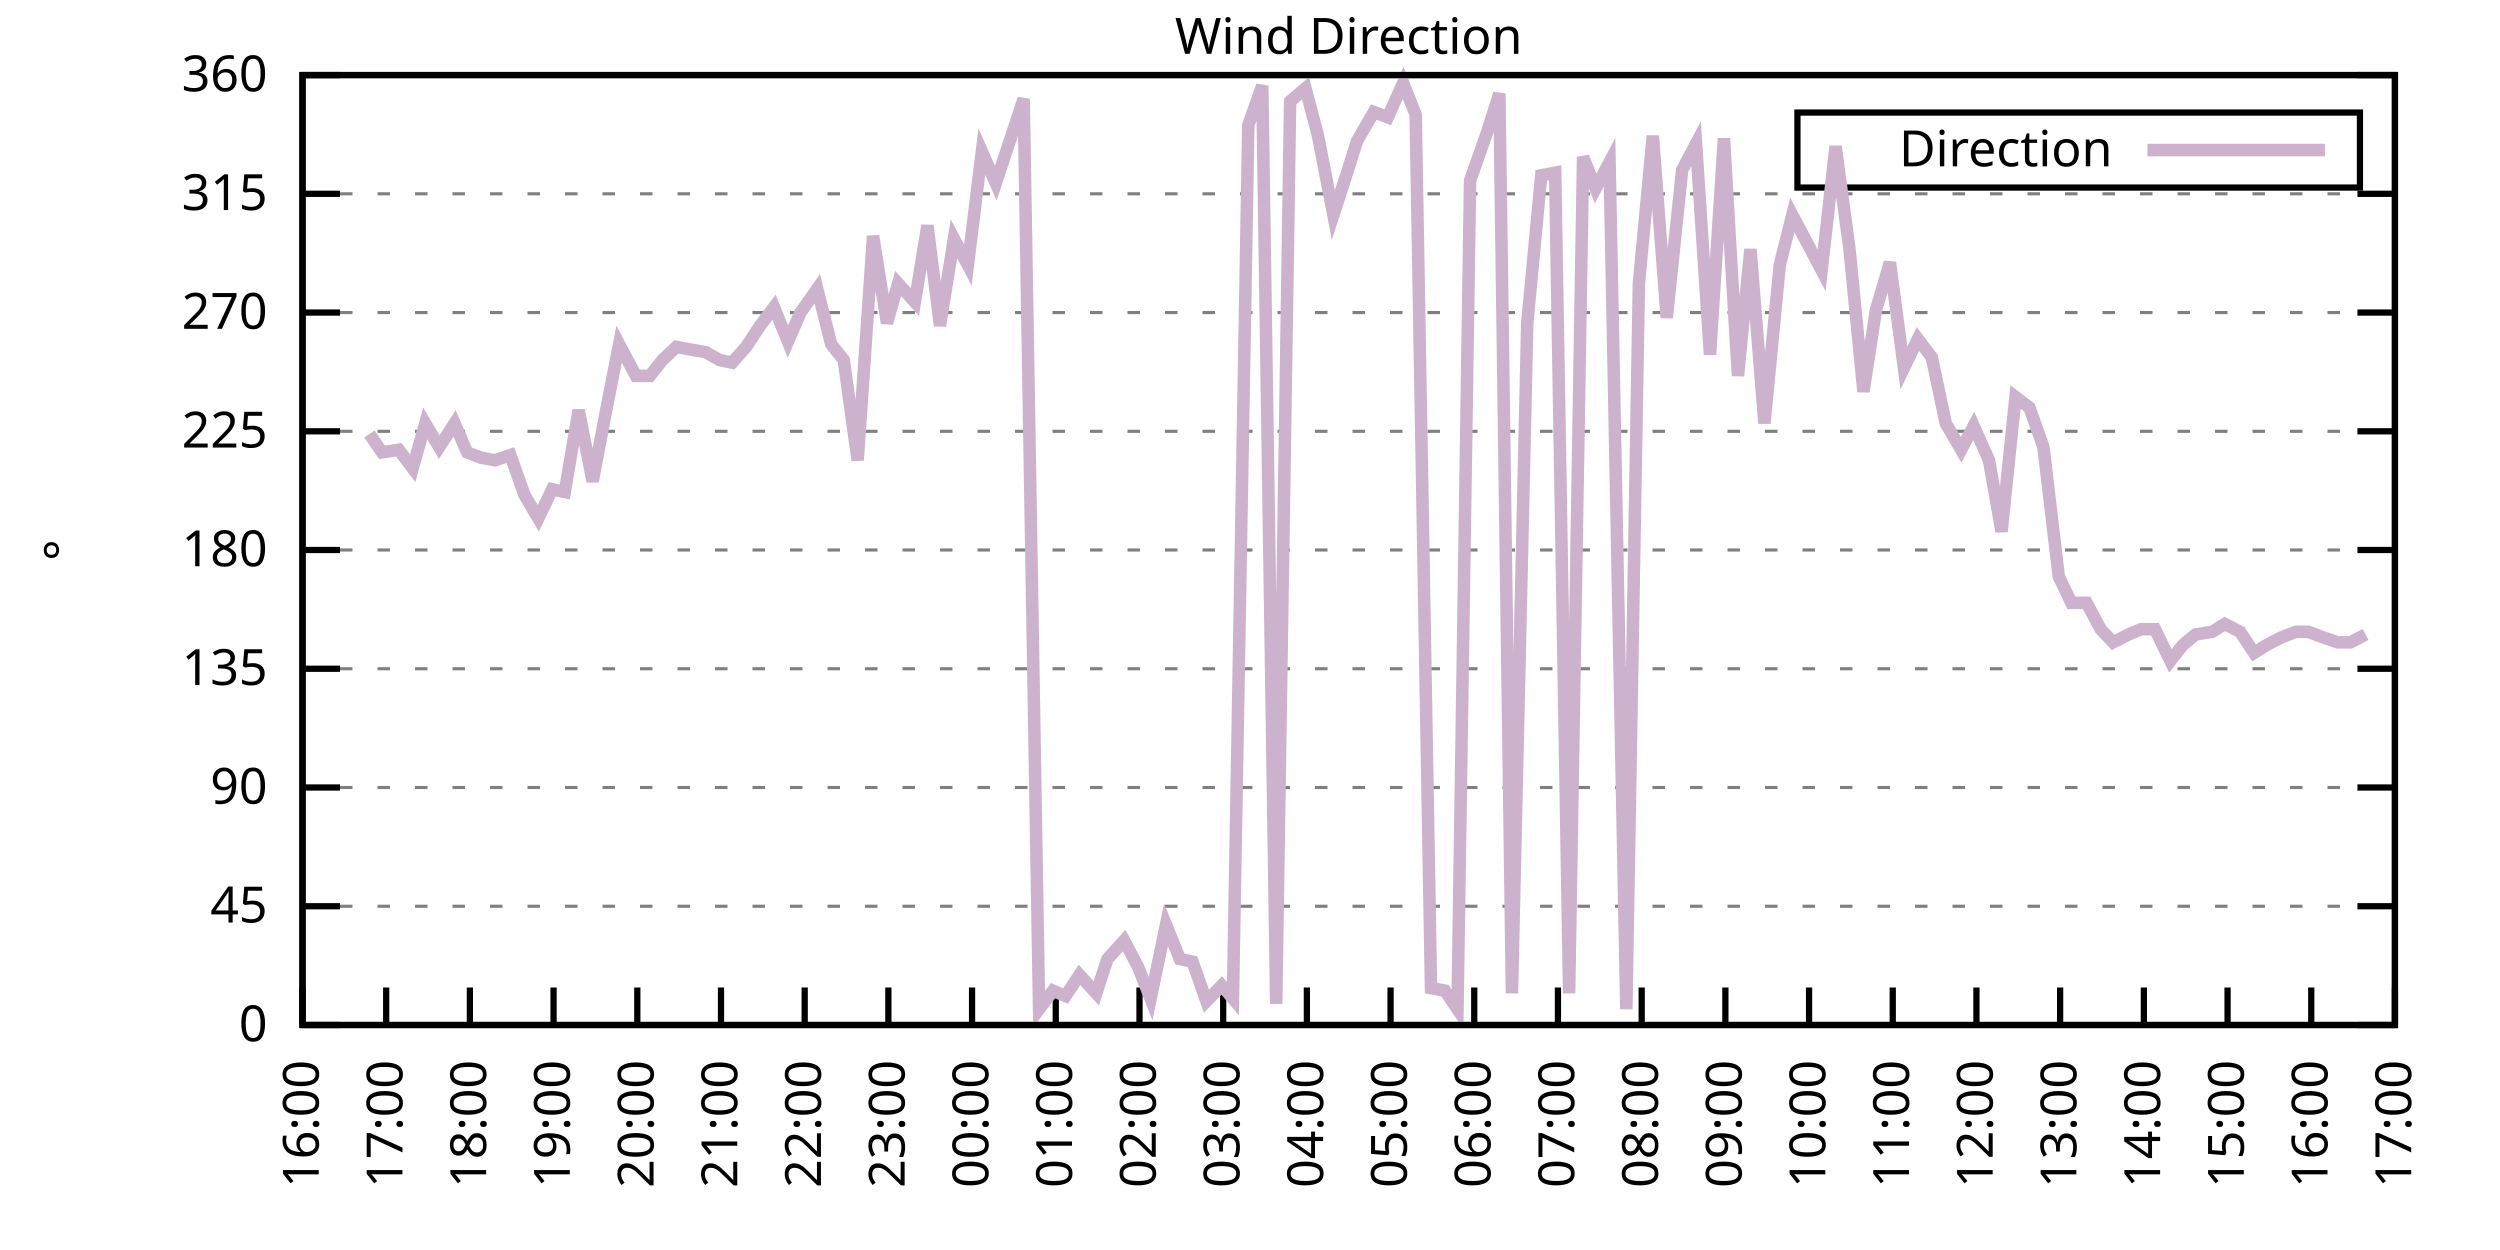
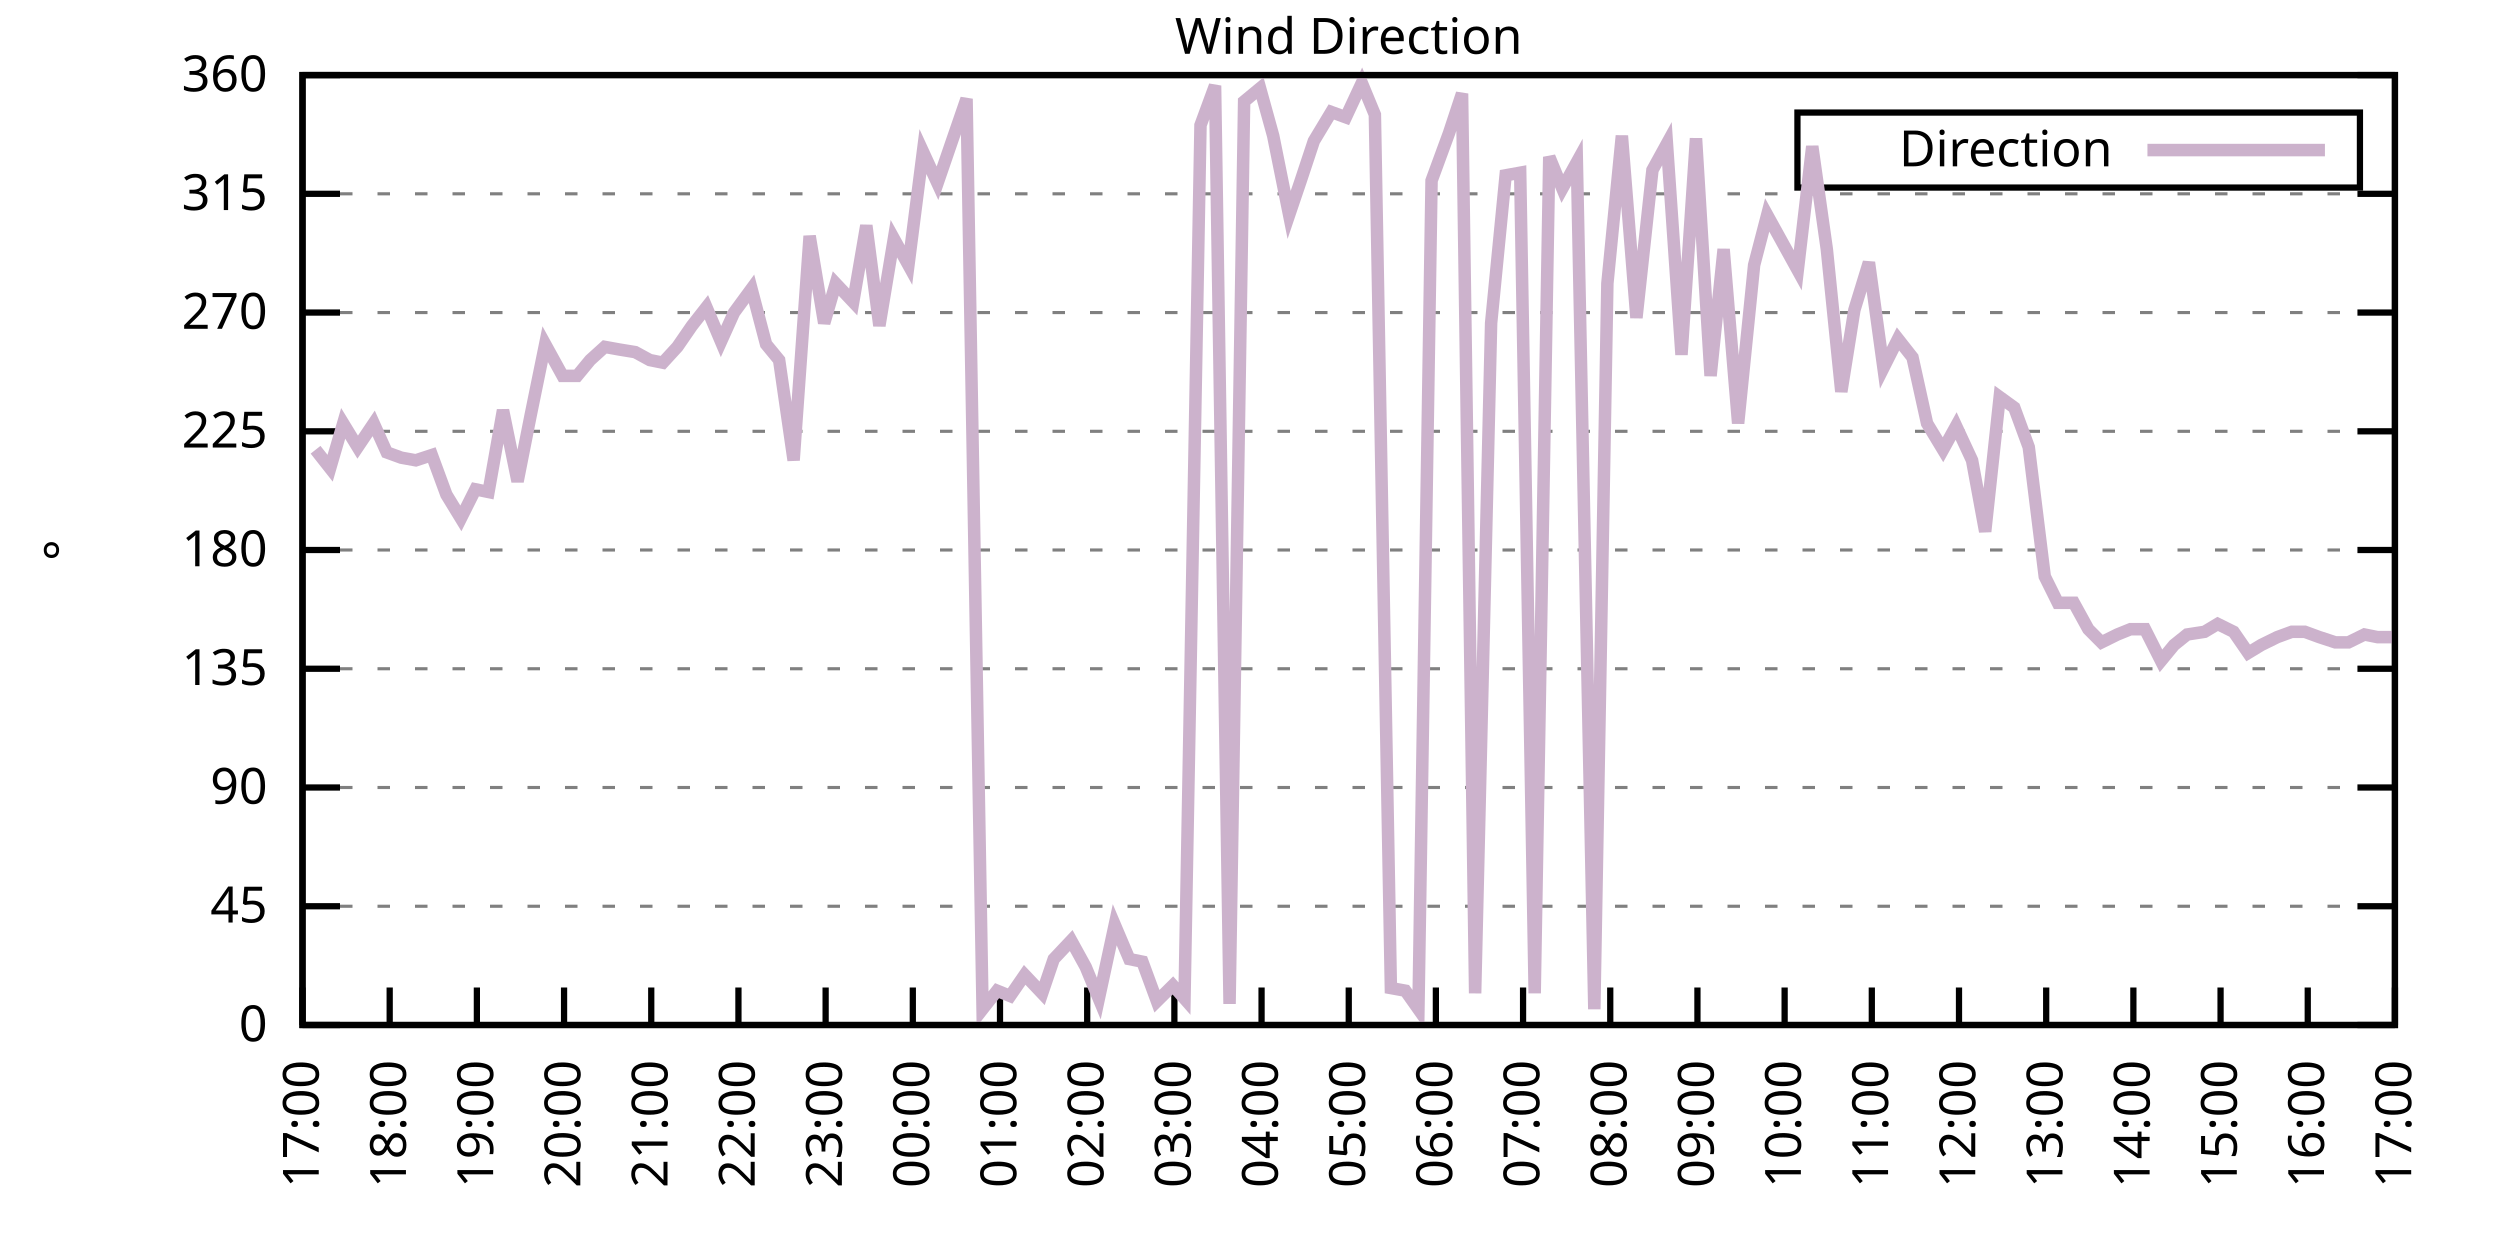
<svg xmlns="http://www.w3.org/2000/svg" xmlns:xlink="http://www.w3.org/1999/xlink" width="400" height="200" viewBox="0 0 400 200">
  <g id="gnuplot_canvas">
    <rect x="0" y="0" width="400" height="200" fill="none" />
    <defs>
      <circle id="gpDot" r="0.5" stroke-width="0.5" stroke="currentColor" />
      <path id="gpPt0" stroke-width="0.333" stroke="currentColor" d="M-1,0 h2 M0,-1 v2" />
      <path id="gpPt1" stroke-width="0.333" stroke="currentColor" d="M-1,-1 L1,1 M1,-1 L-1,1" />
      <path id="gpPt2" stroke-width="0.333" stroke="currentColor" d="M-1,0 L1,0 M0,-1 L0,1 M-1,-1 L1,1 M-1,1 L1,-1" />
      <rect id="gpPt3" stroke-width="0.333" stroke="currentColor" x="-1" y="-1" width="2" height="2" />
      <rect id="gpPt4" stroke-width="0.333" stroke="currentColor" fill="currentColor" x="-1" y="-1" width="2" height="2" />
      <circle id="gpPt5" stroke-width="0.333" stroke="currentColor" cx="0" cy="0" r="1" />
      <use xlink:href="#gpPt5" id="gpPt6" fill="currentColor" stroke="none" />
      <path id="gpPt7" stroke-width="0.333" stroke="currentColor" d="M0,-1.33 L-1.33,0.67 L1.33,0.67 z" />
      <use xlink:href="#gpPt7" id="gpPt8" fill="currentColor" stroke="none" />
      <use xlink:href="#gpPt7" id="gpPt9" stroke="currentColor" transform="rotate(180)" />
      <use xlink:href="#gpPt9" id="gpPt10" fill="currentColor" stroke="none" />
      <use xlink:href="#gpPt3" id="gpPt11" stroke="currentColor" transform="rotate(45)" />
      <use xlink:href="#gpPt11" id="gpPt12" fill="currentColor" stroke="none" />
      <path id="gpPt13" stroke-width="0.333" stroke="currentColor" d="M0,1.330 L1.265,0.411 L0.782,-1.067 L-0.782,-1.076 L-1.265,0.411 z" />
      <use xlink:href="#gpPt13" id="gpPt14" fill="currentColor" stroke="none" />
      <filter id="textbox" filterUnits="objectBoundingBox" x="0" y="0" height="1" width="1">
        <feFlood flood-color="white" flood-opacity="1" result="bgnd" />
        <feComposite in="SourceGraphic" in2="bgnd" operator="atop" />
      </filter>
      <filter id="greybox" filterUnits="objectBoundingBox" x="0" y="0" height="1" width="1">
        <feFlood flood-color="lightgrey" flood-opacity="1" result="grey" />
        <feComposite in="SourceGraphic" in2="grey" operator="atop" />
      </filter>
    </defs>
    <g fill="none" color="white" stroke="currentColor" stroke-width="1.00" stroke-linecap="butt" stroke-linejoin="miter">
</g>
    <g fill="none" color="black" stroke="currentColor" stroke-width="1.00" stroke-linecap="butt" stroke-linejoin="miter">
      <g stroke="none" shape-rendering="crispEdges">
        <polygon fill="rgb(255, 255, 255)" points="48.40,164.00 383.18,164.00 383.18,12.02 48.40,12.02 " />
      </g>
    </g>
    <g fill="none" color="black" stroke="currentColor" stroke-width="1.00" stroke-linecap="butt" stroke-linejoin="miter">
</g>
    <g fill="none" color="black" stroke="black" stroke-width="0.50" stroke-linecap="butt" stroke-linejoin="miter">
</g>
    <g fill="none" color="gray" stroke="currentColor" stroke-width="0.50" stroke-linecap="butt" stroke-linejoin="miter">
      <path stroke="gray" stroke-dasharray="2,4" class="gridline" d="M48.40,164.00 L383.19,164.00  " />
    </g>
    <g fill="none" color="gray" stroke="gray" stroke-width="1.00" stroke-linecap="butt" stroke-linejoin="miter">
</g>
    <g fill="none" color="black" stroke="currentColor" stroke-width="1.00" stroke-linecap="butt" stroke-linejoin="miter">
      <path stroke="black" d="M48.40,164.00 L54.40,164.00 M383.19,164.00 L377.19,164.00  " />
      <g transform="translate(42.80,166.60)" stroke="none" fill="black" font-family="Sans" font-size="8.00" text-anchor="end">
        <text>
          <tspan font-family="Sans"> 0</tspan>
        </text>
      </g>
    </g>
    <g fill="none" color="black" stroke="currentColor" stroke-width="1.00" stroke-linecap="butt" stroke-linejoin="miter">
</g>
    <g fill="none" color="black" stroke="black" stroke-width="0.50" stroke-linecap="butt" stroke-linejoin="miter">
</g>
    <g fill="none" color="gray" stroke="currentColor" stroke-width="0.50" stroke-linecap="butt" stroke-linejoin="miter">
      <path stroke="gray" stroke-dasharray="2,4" class="gridline" d="M48.40,145.00 L383.19,145.00  " />
    </g>
    <g fill="none" color="gray" stroke="gray" stroke-width="1.00" stroke-linecap="butt" stroke-linejoin="miter">
</g>
    <g fill="none" color="black" stroke="currentColor" stroke-width="1.00" stroke-linecap="butt" stroke-linejoin="miter">
      <path stroke="black" d="M48.40,145.00 L54.40,145.00 M383.19,145.00 L377.19,145.00  " />
      <g transform="translate(42.80,147.60)" stroke="none" fill="black" font-family="Sans" font-size="8.00" text-anchor="end">
        <text>
          <tspan font-family="Sans"> 45</tspan>
        </text>
      </g>
    </g>
    <g fill="none" color="black" stroke="currentColor" stroke-width="1.00" stroke-linecap="butt" stroke-linejoin="miter">
</g>
    <g fill="none" color="black" stroke="black" stroke-width="0.50" stroke-linecap="butt" stroke-linejoin="miter">
</g>
    <g fill="none" color="gray" stroke="currentColor" stroke-width="0.50" stroke-linecap="butt" stroke-linejoin="miter">
      <path stroke="gray" stroke-dasharray="2,4" class="gridline" d="M48.40,126.00 L383.19,126.00  " />
    </g>
    <g fill="none" color="gray" stroke="gray" stroke-width="1.00" stroke-linecap="butt" stroke-linejoin="miter">
</g>
    <g fill="none" color="black" stroke="currentColor" stroke-width="1.00" stroke-linecap="butt" stroke-linejoin="miter">
      <path stroke="black" d="M48.40,126.00 L54.40,126.00 M383.19,126.00 L377.19,126.00  " />
      <g transform="translate(42.80,128.60)" stroke="none" fill="black" font-family="Sans" font-size="8.00" text-anchor="end">
        <text>
          <tspan font-family="Sans"> 90</tspan>
        </text>
      </g>
    </g>
    <g fill="none" color="black" stroke="currentColor" stroke-width="1.00" stroke-linecap="butt" stroke-linejoin="miter">
</g>
    <g fill="none" color="black" stroke="black" stroke-width="0.50" stroke-linecap="butt" stroke-linejoin="miter">
</g>
    <g fill="none" color="gray" stroke="currentColor" stroke-width="0.50" stroke-linecap="butt" stroke-linejoin="miter">
      <path stroke="gray" stroke-dasharray="2,4" class="gridline" d="M48.40,107.00 L383.19,107.00  " />
    </g>
    <g fill="none" color="gray" stroke="gray" stroke-width="1.00" stroke-linecap="butt" stroke-linejoin="miter">
</g>
    <g fill="none" color="black" stroke="currentColor" stroke-width="1.00" stroke-linecap="butt" stroke-linejoin="miter">
      <path stroke="black" d="M48.40,107.00 L54.40,107.00 M383.19,107.00 L377.19,107.00  " />
      <g transform="translate(42.80,109.60)" stroke="none" fill="black" font-family="Sans" font-size="8.00" text-anchor="end">
        <text>
          <tspan font-family="Sans"> 135</tspan>
        </text>
      </g>
    </g>
    <g fill="none" color="black" stroke="currentColor" stroke-width="1.00" stroke-linecap="butt" stroke-linejoin="miter">
</g>
    <g fill="none" color="black" stroke="black" stroke-width="0.50" stroke-linecap="butt" stroke-linejoin="miter">
</g>
    <g fill="none" color="gray" stroke="currentColor" stroke-width="0.50" stroke-linecap="butt" stroke-linejoin="miter">
      <path stroke="gray" stroke-dasharray="2,4" class="gridline" d="M48.40,88.00 L383.19,88.00  " />
    </g>
    <g fill="none" color="gray" stroke="gray" stroke-width="1.00" stroke-linecap="butt" stroke-linejoin="miter">
</g>
    <g fill="none" color="black" stroke="currentColor" stroke-width="1.00" stroke-linecap="butt" stroke-linejoin="miter">
      <path stroke="black" d="M48.40,88.00 L54.40,88.00 M383.19,88.00 L377.19,88.00  " />
      <g transform="translate(42.80,90.60)" stroke="none" fill="black" font-family="Sans" font-size="8.00" text-anchor="end">
        <text>
          <tspan font-family="Sans"> 180</tspan>
        </text>
      </g>
    </g>
    <g fill="none" color="black" stroke="currentColor" stroke-width="1.00" stroke-linecap="butt" stroke-linejoin="miter">
</g>
    <g fill="none" color="black" stroke="black" stroke-width="0.50" stroke-linecap="butt" stroke-linejoin="miter">
</g>
    <g fill="none" color="gray" stroke="currentColor" stroke-width="0.50" stroke-linecap="butt" stroke-linejoin="miter">
      <path stroke="gray" stroke-dasharray="2,4" class="gridline" d="M48.40,69.01 L383.19,69.01  " />
    </g>
    <g fill="none" color="gray" stroke="gray" stroke-width="1.00" stroke-linecap="butt" stroke-linejoin="miter">
</g>
    <g fill="none" color="black" stroke="currentColor" stroke-width="1.00" stroke-linecap="butt" stroke-linejoin="miter">
      <path stroke="black" d="M48.40,69.01 L54.40,69.01 M383.19,69.01 L377.19,69.01  " />
      <g transform="translate(42.80,71.61)" stroke="none" fill="black" font-family="Sans" font-size="8.00" text-anchor="end">
        <text>
          <tspan font-family="Sans"> 225</tspan>
        </text>
      </g>
    </g>
    <g fill="none" color="black" stroke="currentColor" stroke-width="1.00" stroke-linecap="butt" stroke-linejoin="miter">
</g>
    <g fill="none" color="black" stroke="black" stroke-width="0.50" stroke-linecap="butt" stroke-linejoin="miter">
</g>
    <g fill="none" color="gray" stroke="currentColor" stroke-width="0.50" stroke-linecap="butt" stroke-linejoin="miter">
      <path stroke="gray" stroke-dasharray="2,4" class="gridline" d="M48.40,50.01 L383.19,50.01  " />
    </g>
    <g fill="none" color="gray" stroke="gray" stroke-width="1.00" stroke-linecap="butt" stroke-linejoin="miter">
</g>
    <g fill="none" color="black" stroke="currentColor" stroke-width="1.00" stroke-linecap="butt" stroke-linejoin="miter">
      <path stroke="black" d="M48.40,50.01 L54.40,50.01 M383.19,50.01 L377.19,50.01  " />
      <g transform="translate(42.80,52.61)" stroke="none" fill="black" font-family="Sans" font-size="8.00" text-anchor="end">
        <text>
          <tspan font-family="Sans"> 270</tspan>
        </text>
      </g>
    </g>
    <g fill="none" color="black" stroke="currentColor" stroke-width="1.00" stroke-linecap="butt" stroke-linejoin="miter">
</g>
    <g fill="none" color="black" stroke="black" stroke-width="0.50" stroke-linecap="butt" stroke-linejoin="miter">
</g>
    <g fill="none" color="gray" stroke="currentColor" stroke-width="0.50" stroke-linecap="butt" stroke-linejoin="miter">
      <path stroke="gray" stroke-dasharray="2,4" class="gridline" d="M48.40,31.01 L383.19,31.01  " />
    </g>
    <g fill="none" color="gray" stroke="gray" stroke-width="1.00" stroke-linecap="butt" stroke-linejoin="miter">
</g>
    <g fill="none" color="black" stroke="currentColor" stroke-width="1.00" stroke-linecap="butt" stroke-linejoin="miter">
      <path stroke="black" d="M48.40,31.01 L54.40,31.01 M383.19,31.01 L377.19,31.01  " />
      <g transform="translate(42.80,33.61)" stroke="none" fill="black" font-family="Sans" font-size="8.00" text-anchor="end">
        <text>
          <tspan font-family="Sans"> 315</tspan>
        </text>
      </g>
    </g>
    <g fill="none" color="black" stroke="currentColor" stroke-width="1.00" stroke-linecap="butt" stroke-linejoin="miter">
</g>
    <g fill="none" color="black" stroke="black" stroke-width="0.50" stroke-linecap="butt" stroke-linejoin="miter">
</g>
    <g fill="none" color="gray" stroke="currentColor" stroke-width="0.50" stroke-linecap="butt" stroke-linejoin="miter">
      <path stroke="gray" stroke-dasharray="2,4" class="gridline" d="M48.40,12.01 L383.19,12.01  " />
    </g>
    <g fill="none" color="gray" stroke="gray" stroke-width="1.00" stroke-linecap="butt" stroke-linejoin="miter">
</g>
    <g fill="none" color="black" stroke="currentColor" stroke-width="1.00" stroke-linecap="butt" stroke-linejoin="miter">
      <path stroke="black" d="M48.40,12.01 L54.40,12.01 M383.19,12.01 L377.19,12.01  " />
      <g transform="translate(42.80,14.61)" stroke="none" fill="black" font-family="Sans" font-size="8.00" text-anchor="end">
        <text>
          <tspan font-family="Sans"> 360</tspan>
        </text>
      </g>
    </g>
    <g fill="none" color="black" stroke="currentColor" stroke-width="1.00" stroke-linecap="butt" stroke-linejoin="miter">
      <path stroke="black" d="M48.40,164.00 L48.40,158.00  " />
      <g transform="translate(51.00,169.60) rotate(270.00)" stroke="none" fill="black" font-family="Sans" font-size="8.00" text-anchor="end">
        <text>
-           <tspan font-family="Sans">16:00</tspan>
-         </text>
-       </g>
-     </g>
-     <g fill="none" color="black" stroke="currentColor" stroke-width="1.00" stroke-linecap="butt" stroke-linejoin="miter">
-       <path stroke="black" d="M61.79,164.00 L61.79,158.00  " />
-       <g transform="translate(64.39,169.60) rotate(270.00)" stroke="none" fill="black" font-family="Sans" font-size="8.00" text-anchor="end">
-         <text>
          <tspan font-family="Sans">17:00</tspan>
        </text>
      </g>
    </g>
    <g fill="none" color="black" stroke="currentColor" stroke-width="1.00" stroke-linecap="butt" stroke-linejoin="miter">
-       <path stroke="black" d="M75.18,164.00 L75.18,158.00  " />
-       <g transform="translate(77.78,169.60) rotate(270.00)" stroke="none" fill="black" font-family="Sans" font-size="8.00" text-anchor="end">
+       <path stroke="black" d="M62.35,164.00 L62.35,158.00  " />
+       <g transform="translate(64.95,169.60) rotate(270.00)" stroke="none" fill="black" font-family="Sans" font-size="8.00" text-anchor="end">
        <text>
          <tspan font-family="Sans">18:00</tspan>
        </text>
      </g>
    </g>
    <g fill="none" color="black" stroke="currentColor" stroke-width="1.00" stroke-linecap="butt" stroke-linejoin="miter">
-       <path stroke="black" d="M88.57,164.00 L88.57,158.00  " />
-       <g transform="translate(91.17,169.60) rotate(270.00)" stroke="none" fill="black" font-family="Sans" font-size="8.00" text-anchor="end">
+       <path stroke="black" d="M76.30,164.00 L76.30,158.00  " />
+       <g transform="translate(78.90,169.60) rotate(270.00)" stroke="none" fill="black" font-family="Sans" font-size="8.00" text-anchor="end">
        <text>
          <tspan font-family="Sans">19:00</tspan>
        </text>
      </g>
    </g>
    <g fill="none" color="black" stroke="currentColor" stroke-width="1.00" stroke-linecap="butt" stroke-linejoin="miter">
-       <path stroke="black" d="M101.97,164.00 L101.97,158.00  " />
-       <g transform="translate(104.57,169.60) rotate(270.00)" stroke="none" fill="black" font-family="Sans" font-size="8.00" text-anchor="end">
+       <path stroke="black" d="M90.25,164.00 L90.25,158.00  " />
+       <g transform="translate(92.85,169.60) rotate(270.00)" stroke="none" fill="black" font-family="Sans" font-size="8.00" text-anchor="end">
        <text>
          <tspan font-family="Sans">20:00</tspan>
        </text>
      </g>
    </g>
    <g fill="none" color="black" stroke="currentColor" stroke-width="1.00" stroke-linecap="butt" stroke-linejoin="miter">
-       <path stroke="black" d="M115.36,164.00 L115.36,158.00  " />
-       <g transform="translate(117.96,169.60) rotate(270.00)" stroke="none" fill="black" font-family="Sans" font-size="8.00" text-anchor="end">
+       <path stroke="black" d="M104.20,164.00 L104.20,158.00  " />
+       <g transform="translate(106.80,169.60) rotate(270.00)" stroke="none" fill="black" font-family="Sans" font-size="8.00" text-anchor="end">
        <text>
          <tspan font-family="Sans">21:00</tspan>
        </text>
      </g>
    </g>
    <g fill="none" color="black" stroke="currentColor" stroke-width="1.00" stroke-linecap="butt" stroke-linejoin="miter">
-       <path stroke="black" d="M128.75,164.00 L128.75,158.00  " />
-       <g transform="translate(131.35,169.60) rotate(270.00)" stroke="none" fill="black" font-family="Sans" font-size="8.00" text-anchor="end">
+       <path stroke="black" d="M118.15,164.00 L118.15,158.00  " />
+       <g transform="translate(120.75,169.60) rotate(270.00)" stroke="none" fill="black" font-family="Sans" font-size="8.00" text-anchor="end">
        <text>
          <tspan font-family="Sans">22:00</tspan>
        </text>
      </g>
    </g>
    <g fill="none" color="black" stroke="currentColor" stroke-width="1.00" stroke-linecap="butt" stroke-linejoin="miter">
-       <path stroke="black" d="M142.14,164.00 L142.14,158.00  " />
-       <g transform="translate(144.74,169.60) rotate(270.00)" stroke="none" fill="black" font-family="Sans" font-size="8.00" text-anchor="end">
+       <path stroke="black" d="M132.10,164.00 L132.10,158.00  " />
+       <g transform="translate(134.70,169.60) rotate(270.00)" stroke="none" fill="black" font-family="Sans" font-size="8.00" text-anchor="end">
        <text>
          <tspan font-family="Sans">23:00</tspan>
        </text>
      </g>
    </g>
    <g fill="none" color="black" stroke="currentColor" stroke-width="1.00" stroke-linecap="butt" stroke-linejoin="miter">
-       <path stroke="black" d="M155.53,164.00 L155.53,158.00  " />
-       <g transform="translate(158.13,169.60) rotate(270.00)" stroke="none" fill="black" font-family="Sans" font-size="8.00" text-anchor="end">
+       <path stroke="black" d="M146.05,164.00 L146.05,158.00  " />
+       <g transform="translate(148.65,169.60) rotate(270.00)" stroke="none" fill="black" font-family="Sans" font-size="8.00" text-anchor="end">
        <text>
          <tspan font-family="Sans">00:00</tspan>
        </text>
      </g>
    </g>
    <g fill="none" color="black" stroke="currentColor" stroke-width="1.00" stroke-linecap="butt" stroke-linejoin="miter">
-       <path stroke="black" d="M168.92,164.00 L168.92,158.00  " />
-       <g transform="translate(171.52,169.60) rotate(270.00)" stroke="none" fill="black" font-family="Sans" font-size="8.00" text-anchor="end">
+       <path stroke="black" d="M160.00,164.00 L160.00,158.00  " />
+       <g transform="translate(162.60,169.60) rotate(270.00)" stroke="none" fill="black" font-family="Sans" font-size="8.00" text-anchor="end">
        <text>
          <tspan font-family="Sans">01:00</tspan>
        </text>
      </g>
    </g>
    <g fill="none" color="black" stroke="currentColor" stroke-width="1.00" stroke-linecap="butt" stroke-linejoin="miter">
-       <path stroke="black" d="M182.32,164.00 L182.32,158.00  " />
-       <g transform="translate(184.92,169.60) rotate(270.00)" stroke="none" fill="black" font-family="Sans" font-size="8.00" text-anchor="end">
+       <path stroke="black" d="M173.95,164.00 L173.95,158.00  " />
+       <g transform="translate(176.55,169.60) rotate(270.00)" stroke="none" fill="black" font-family="Sans" font-size="8.00" text-anchor="end">
        <text>
          <tspan font-family="Sans">02:00</tspan>
        </text>
      </g>
    </g>
    <g fill="none" color="black" stroke="currentColor" stroke-width="1.00" stroke-linecap="butt" stroke-linejoin="miter">
-       <path stroke="black" d="M195.71,164.00 L195.71,158.00  " />
-       <g transform="translate(198.31,169.60) rotate(270.00)" stroke="none" fill="black" font-family="Sans" font-size="8.00" text-anchor="end">
+       <path stroke="black" d="M187.90,164.00 L187.90,158.00  " />
+       <g transform="translate(190.50,169.60) rotate(270.00)" stroke="none" fill="black" font-family="Sans" font-size="8.00" text-anchor="end">
        <text>
          <tspan font-family="Sans">03:00</tspan>
        </text>
      </g>
    </g>
    <g fill="none" color="black" stroke="currentColor" stroke-width="1.00" stroke-linecap="butt" stroke-linejoin="miter">
-       <path stroke="black" d="M209.10,164.00 L209.10,158.00  " />
-       <g transform="translate(211.70,169.60) rotate(270.00)" stroke="none" fill="black" font-family="Sans" font-size="8.00" text-anchor="end">
+       <path stroke="black" d="M201.85,164.00 L201.85,158.00  " />
+       <g transform="translate(204.45,169.60) rotate(270.00)" stroke="none" fill="black" font-family="Sans" font-size="8.00" text-anchor="end">
        <text>
          <tspan font-family="Sans">04:00</tspan>
        </text>
      </g>
    </g>
    <g fill="none" color="black" stroke="currentColor" stroke-width="1.00" stroke-linecap="butt" stroke-linejoin="miter">
-       <path stroke="black" d="M222.49,164.00 L222.49,158.00  " />
-       <g transform="translate(225.09,169.60) rotate(270.00)" stroke="none" fill="black" font-family="Sans" font-size="8.00" text-anchor="end">
+       <path stroke="black" d="M215.80,164.00 L215.80,158.00  " />
+       <g transform="translate(218.40,169.60) rotate(270.00)" stroke="none" fill="black" font-family="Sans" font-size="8.00" text-anchor="end">
        <text>
          <tspan font-family="Sans">05:00</tspan>
        </text>
      </g>
    </g>
    <g fill="none" color="black" stroke="currentColor" stroke-width="1.00" stroke-linecap="butt" stroke-linejoin="miter">
-       <path stroke="black" d="M235.88,164.00 L235.88,158.00  " />
-       <g transform="translate(238.48,169.60) rotate(270.00)" stroke="none" fill="black" font-family="Sans" font-size="8.00" text-anchor="end">
+       <path stroke="black" d="M229.74,164.00 L229.74,158.00  " />
+       <g transform="translate(232.34,169.60) rotate(270.00)" stroke="none" fill="black" font-family="Sans" font-size="8.00" text-anchor="end">
        <text>
          <tspan font-family="Sans">06:00</tspan>
        </text>
      </g>
    </g>
    <g fill="none" color="black" stroke="currentColor" stroke-width="1.00" stroke-linecap="butt" stroke-linejoin="miter">
-       <path stroke="black" d="M249.27,164.00 L249.27,158.00  " />
-       <g transform="translate(251.87,169.60) rotate(270.00)" stroke="none" fill="black" font-family="Sans" font-size="8.00" text-anchor="end">
+       <path stroke="black" d="M243.69,164.00 L243.69,158.00  " />
+       <g transform="translate(246.29,169.60) rotate(270.00)" stroke="none" fill="black" font-family="Sans" font-size="8.00" text-anchor="end">
        <text>
          <tspan font-family="Sans">07:00</tspan>
        </text>
      </g>
    </g>
    <g fill="none" color="black" stroke="currentColor" stroke-width="1.00" stroke-linecap="butt" stroke-linejoin="miter">
-       <path stroke="black" d="M262.67,164.00 L262.67,158.00  " />
-       <g transform="translate(265.27,169.60) rotate(270.00)" stroke="none" fill="black" font-family="Sans" font-size="8.00" text-anchor="end">
+       <path stroke="black" d="M257.64,164.00 L257.64,158.00  " />
+       <g transform="translate(260.24,169.60) rotate(270.00)" stroke="none" fill="black" font-family="Sans" font-size="8.00" text-anchor="end">
        <text>
          <tspan font-family="Sans">08:00</tspan>
        </text>
      </g>
    </g>
    <g fill="none" color="black" stroke="currentColor" stroke-width="1.00" stroke-linecap="butt" stroke-linejoin="miter">
-       <path stroke="black" d="M276.06,164.00 L276.06,158.00  " />
-       <g transform="translate(278.66,169.60) rotate(270.00)" stroke="none" fill="black" font-family="Sans" font-size="8.00" text-anchor="end">
+       <path stroke="black" d="M271.59,164.00 L271.59,158.00  " />
+       <g transform="translate(274.19,169.60) rotate(270.00)" stroke="none" fill="black" font-family="Sans" font-size="8.00" text-anchor="end">
        <text>
          <tspan font-family="Sans">09:00</tspan>
        </text>
      </g>
    </g>
    <g fill="none" color="black" stroke="currentColor" stroke-width="1.00" stroke-linecap="butt" stroke-linejoin="miter">
-       <path stroke="black" d="M289.45,164.00 L289.45,158.00  " />
-       <g transform="translate(292.05,169.60) rotate(270.00)" stroke="none" fill="black" font-family="Sans" font-size="8.00" text-anchor="end">
+       <path stroke="black" d="M285.54,164.00 L285.54,158.00  " />
+       <g transform="translate(288.14,169.60) rotate(270.00)" stroke="none" fill="black" font-family="Sans" font-size="8.00" text-anchor="end">
        <text>
          <tspan font-family="Sans">10:00</tspan>
        </text>
      </g>
    </g>
    <g fill="none" color="black" stroke="currentColor" stroke-width="1.00" stroke-linecap="butt" stroke-linejoin="miter">
-       <path stroke="black" d="M302.84,164.00 L302.84,158.00  " />
-       <g transform="translate(305.44,169.60) rotate(270.00)" stroke="none" fill="black" font-family="Sans" font-size="8.00" text-anchor="end">
+       <path stroke="black" d="M299.49,164.00 L299.49,158.00  " />
+       <g transform="translate(302.09,169.60) rotate(270.00)" stroke="none" fill="black" font-family="Sans" font-size="8.00" text-anchor="end">
        <text>
          <tspan font-family="Sans">11:00</tspan>
        </text>
      </g>
    </g>
    <g fill="none" color="black" stroke="currentColor" stroke-width="1.00" stroke-linecap="butt" stroke-linejoin="miter">
-       <path stroke="black" d="M316.23,164.00 L316.23,158.00  " />
-       <g transform="translate(318.83,169.60) rotate(270.00)" stroke="none" fill="black" font-family="Sans" font-size="8.00" text-anchor="end">
+       <path stroke="black" d="M313.44,164.00 L313.44,158.00  " />
+       <g transform="translate(316.04,169.60) rotate(270.00)" stroke="none" fill="black" font-family="Sans" font-size="8.00" text-anchor="end">
        <text>
          <tspan font-family="Sans">12:00</tspan>
        </text>
      </g>
    </g>
    <g fill="none" color="black" stroke="currentColor" stroke-width="1.00" stroke-linecap="butt" stroke-linejoin="miter">
-       <path stroke="black" d="M329.62,164.00 L329.62,158.00  " />
-       <g transform="translate(332.22,169.60) rotate(270.00)" stroke="none" fill="black" font-family="Sans" font-size="8.00" text-anchor="end">
+       <path stroke="black" d="M327.39,164.00 L327.39,158.00  " />
+       <g transform="translate(329.99,169.60) rotate(270.00)" stroke="none" fill="black" font-family="Sans" font-size="8.00" text-anchor="end">
        <text>
          <tspan font-family="Sans">13:00</tspan>
        </text>
      </g>
    </g>
    <g fill="none" color="black" stroke="currentColor" stroke-width="1.00" stroke-linecap="butt" stroke-linejoin="miter">
-       <path stroke="black" d="M343.02,164.00 L343.02,158.00  " />
-       <g transform="translate(345.62,169.60) rotate(270.00)" stroke="none" fill="black" font-family="Sans" font-size="8.00" text-anchor="end">
+       <path stroke="black" d="M341.34,164.00 L341.34,158.00  " />
+       <g transform="translate(343.94,169.60) rotate(270.00)" stroke="none" fill="black" font-family="Sans" font-size="8.00" text-anchor="end">
        <text>
          <tspan font-family="Sans">14:00</tspan>
        </text>
      </g>
    </g>
    <g fill="none" color="black" stroke="currentColor" stroke-width="1.00" stroke-linecap="butt" stroke-linejoin="miter">
-       <path stroke="black" d="M356.41,164.00 L356.41,158.00  " />
-       <g transform="translate(359.01,169.60) rotate(270.00)" stroke="none" fill="black" font-family="Sans" font-size="8.00" text-anchor="end">
+       <path stroke="black" d="M355.29,164.00 L355.29,158.00  " />
+       <g transform="translate(357.89,169.60) rotate(270.00)" stroke="none" fill="black" font-family="Sans" font-size="8.00" text-anchor="end">
        <text>
          <tspan font-family="Sans">15:00</tspan>
        </text>
      </g>
    </g>
    <g fill="none" color="black" stroke="currentColor" stroke-width="1.00" stroke-linecap="butt" stroke-linejoin="miter">
-       <path stroke="black" d="M369.80,164.00 L369.80,158.00  " />
-       <g transform="translate(372.40,169.60) rotate(270.00)" stroke="none" fill="black" font-family="Sans" font-size="8.00" text-anchor="end">
+       <path stroke="black" d="M369.24,164.00 L369.24,158.00  " />
+       <g transform="translate(371.84,169.60) rotate(270.00)" stroke="none" fill="black" font-family="Sans" font-size="8.00" text-anchor="end">
        <text>
          <tspan font-family="Sans">16:00</tspan>
        </text>
      </g>
    </g>
    <g fill="none" color="black" stroke="currentColor" stroke-width="1.00" stroke-linecap="butt" stroke-linejoin="miter">
      <path stroke="black" d="M383.19,164.00 L383.19,158.00  " />
      <g transform="translate(385.79,169.60) rotate(270.00)" stroke="none" fill="black" font-family="Sans" font-size="8.00" text-anchor="end">
        <text>
          <tspan font-family="Sans">17:00</tspan>
        </text>
      </g>
    </g>
    <g fill="none" color="black" stroke="currentColor" stroke-width="1.00" stroke-linecap="butt" stroke-linejoin="miter">
</g>
    <g fill="none" color="black" stroke="currentColor" stroke-width="1.00" stroke-linecap="butt" stroke-linejoin="miter">
      <path stroke="black" d="M48.40,12.01 L48.40,164.00 L383.19,164.00 L383.19,12.01 L48.40,12.01 Z  " />
    </g>
    <g fill="none" color="black" stroke="currentColor" stroke-width="1.00" stroke-linecap="butt" stroke-linejoin="miter">
</g>
    <g fill="none" color="black" stroke="currentColor" stroke-width="1.00" stroke-linecap="butt" stroke-linejoin="miter">
      <path stroke="black" d="M287.59,30.01 L287.59,18.01 L377.59,18.01 L377.59,30.01 L287.59,30.01 Z  " />
    </g>
    <g id="Wind_direction_plot_1">
      <g fill="none" color="white" stroke="black" stroke-width="2.00" stroke-linecap="butt" stroke-linejoin="miter">
</g>
      <g fill="none" color="black" stroke="currentColor" stroke-width="2.00" stroke-linecap="butt" stroke-linejoin="miter">
        <g transform="translate(337.99,26.61)" stroke="none" fill="black" font-family="Sans" font-size="8.00" text-anchor="end">
          <text>
            <tspan font-family="Sans">Direction</tspan>
          </text>
        </g>
      </g>
      <g fill="none" color="black" stroke="currentColor" stroke-width="2.00" stroke-linecap="butt" stroke-linejoin="miter">
-         <path stroke="rgb(204, 178, 204)" d="M343.59,24.01 L371.99,24.01 M59.11,69.43 L61.12,72.38 L63.80,71.96 L66.03,74.92 L68.04,67.74 L70.27,71.54   L72.73,67.74 L74.74,72.38 L76.97,73.23 L79.20,73.65 L81.66,72.81 L83.89,79.14 L86.12,82.94 L88.35,78.29   L90.36,78.72 L92.59,65.63 L94.82,77.03 L96.83,66.47 L99.06,55.07 L101.74,60.14 L103.98,60.14 L105.98,57.61   L108.22,55.50 L110.45,55.92 L112.90,56.34 L115.13,57.61 L117.14,58.03 L119.38,55.50 L121.61,52.12 L123.84,49.16   L126.07,54.65 L128.08,50.01 L130.76,46.21 L132.99,55.07 L135.00,57.61 L137.23,73.65 L139.69,37.76 L141.92,51.70   L143.70,45.36 L146.38,48.32 L148.39,36.08 L150.40,52.12 L152.63,38.19 L154.86,42.41 L157.10,24.25 L159.33,29.32   L161.56,22.56 L163.79,15.81 L166.25,161.47 L168.48,158.51 L170.49,159.36 L172.72,155.98 L175.40,158.93 L177.18,153.45   L179.86,150.49 L182.09,154.71 L184.10,159.78 L186.56,147.96 L188.79,153.45 L190.80,153.87 L193.03,160.20 L195.48,157.67   L197.27,159.78 L199.73,20.03 L201.96,13.70 L204.19,160.62 L206.42,16.23 L208.88,14.12 L210.88,21.72 L213.34,34.39   L215.13,28.90 L217.13,22.56 L219.81,17.92 L222.04,18.77 L224.50,13.28 L226.51,18.34 L228.96,158.09 L231.20,158.51   L233.20,161.47 L235.21,28.90 L237.89,21.30 L239.90,14.97 L241.91,158.93 L244.36,51.70 L246.60,28.05 L248.83,27.63   L251.06,158.93 L253.29,25.10 L255.30,30.16 L257.53,25.94 L260.21,161.47 L262.22,45.36 L264.45,21.72 L266.68,50.85   L269.14,27.21 L271.37,22.99 L273.60,56.76 L275.83,22.14 L278.07,60.14 L280.07,39.87 L282.31,67.74 L284.76,42.41   L286.77,34.39 L291.46,43.25 L293.69,23.41 L295.92,39.87 L298.15,62.67 L300.16,49.59 L302.39,41.99 L304.63,58.87   L306.86,54.23 L309.09,57.18 L311.32,67.74 L313.78,71.96 L315.79,68.16 L318.24,73.65 L320.25,85.05 L322.48,63.52   L324.71,65.21 L326.95,71.54 L329.40,92.23 L331.41,96.45 L333.86,96.45 L336.10,100.67 L338.10,102.78 L340.56,101.52   L342.57,100.67 L344.80,100.67 L347.26,105.74 L349.26,103.20 L351.27,101.52 L353.95,101.09 L355.96,99.83 L358.42,101.09   L360.65,104.47 L362.66,103.20 L365.11,101.94 L367.34,101.09 L369.35,101.09 L371.58,101.94 L374.04,102.78 L376.05,102.78   L378.50,101.52  " />
+         <path stroke="rgb(204, 178, 204)" d="M343.59,24.01 L371.99,24.01 M50.49,71.96 L52.82,74.92 L54.91,67.74 L57.23,71.54 L59.79,67.74 L61.88,72.38   L64.21,73.23 L66.53,73.65 L69.09,72.81 L71.42,79.14 L73.74,82.94 L76.07,78.29 L78.16,78.72 L80.48,65.63   L82.81,77.03 L84.90,66.47 L87.23,55.07 L90.02,60.14 L92.34,60.14 L94.43,57.61 L96.76,55.50 L99.08,55.92   L101.64,56.34 L103.97,57.61 L106.06,58.03 L108.38,55.50 L110.71,52.12 L113.03,49.16 L115.36,54.65 L117.45,50.01   L120.24,46.21 L122.57,55.07 L124.66,57.61 L126.98,73.65 L129.54,37.76 L131.87,51.70 L133.72,45.36 L136.51,48.32   L138.61,36.08 L140.70,52.12 L143.02,38.19 L145.35,42.41 L147.67,24.25 L150.00,29.32 L152.32,22.56 L154.65,15.81   L157.21,161.47 L159.53,158.51 L161.62,159.36 L163.95,155.98 L166.74,158.93 L168.60,153.45 L171.39,150.49 L173.71,154.71   L175.81,159.78 L178.36,147.96 L180.69,153.45 L182.78,153.87 L185.11,160.20 L187.66,157.67 L189.52,159.78 L192.08,20.03   L194.41,13.70 L196.73,160.62 L199.06,16.23 L201.61,14.12 L203.71,21.72 L206.26,34.39 L208.12,28.90 L210.22,22.56   L213.01,17.92 L215.33,18.77 L217.89,13.28 L219.98,18.34 L222.54,158.09 L224.86,158.51 L226.95,161.47 L229.05,28.90   L231.84,21.30 L233.93,14.97 L236.02,158.93 L238.58,51.70 L240.90,28.05 L243.23,27.63 L245.55,158.93 L247.88,25.10   L249.97,30.16 L252.30,25.94 L255.09,161.47 L257.18,45.36 L259.50,21.72 L261.83,50.85 L264.39,27.21 L266.71,22.99   L269.04,56.76 L271.36,22.14 L273.69,60.14 L275.78,39.87 L278.10,67.74 L280.66,42.41 L282.75,34.39 L287.64,43.25   L289.96,23.41 L292.29,39.87 L294.61,62.67 L296.70,49.59 L299.03,41.99 L301.35,58.87 L303.68,54.23 L306.00,57.18   L308.33,67.74 L310.88,71.96 L312.98,68.16 L315.53,73.65 L317.63,85.05 L319.95,63.52 L322.28,65.21 L324.60,71.54   L327.16,92.23 L329.25,96.45 L331.81,96.45 L334.13,100.67 L336.23,102.78 L338.78,101.52 L340.88,100.67 L343.20,100.67   L345.76,105.74 L347.85,103.20 L349.94,101.52 L352.73,101.09 L354.83,99.83 L357.38,101.09 L359.71,104.47 L361.80,103.20   L364.36,101.94 L366.68,101.09 L368.78,101.09 L371.10,101.94 L373.66,102.78 L375.75,102.78 L378.31,101.52 L380.40,101.94   L382.73,101.94  " />
      </g>
    </g>
    <g fill="none" color="black" stroke="currentColor" stroke-width="2.00" stroke-linecap="butt" stroke-linejoin="miter">
</g>
    <g fill="none" color="black" stroke="black" stroke-width="1.00" stroke-linecap="butt" stroke-linejoin="miter">
</g>
    <g fill="none" color="black" stroke="currentColor" stroke-width="1.00" stroke-linecap="butt" stroke-linejoin="miter">
      <path stroke="black" d="M48.40,12.01 L48.40,164.00 L383.19,164.00 L383.19,12.01 L48.40,12.01 Z  " />
      <g transform="translate(12.80,88.01) rotate(270.00)" stroke="none" fill="black" font-family="Sans" font-size="8.00" text-anchor="middle">
        <text>
          <tspan font-family="Sans">°</tspan>
        </text>
      </g>
    </g>
    <g fill="none" color="black" stroke="currentColor" stroke-width="1.00" stroke-linecap="butt" stroke-linejoin="miter">
</g>
    <g fill="none" color="black" stroke="currentColor" stroke-width="1.00" stroke-linecap="butt" stroke-linejoin="miter">
      <g transform="translate(215.79,8.61)" stroke="none" fill="black" font-family="Sans" font-size="8.00" text-anchor="middle">
        <text>
          <tspan font-family="Sans">Wind Direction</tspan>
        </text>
      </g>
    </g>
    <g fill="none" color="black" stroke="currentColor" stroke-width="1.00" stroke-linecap="butt" stroke-linejoin="miter">
</g>
  </g>
</svg>
